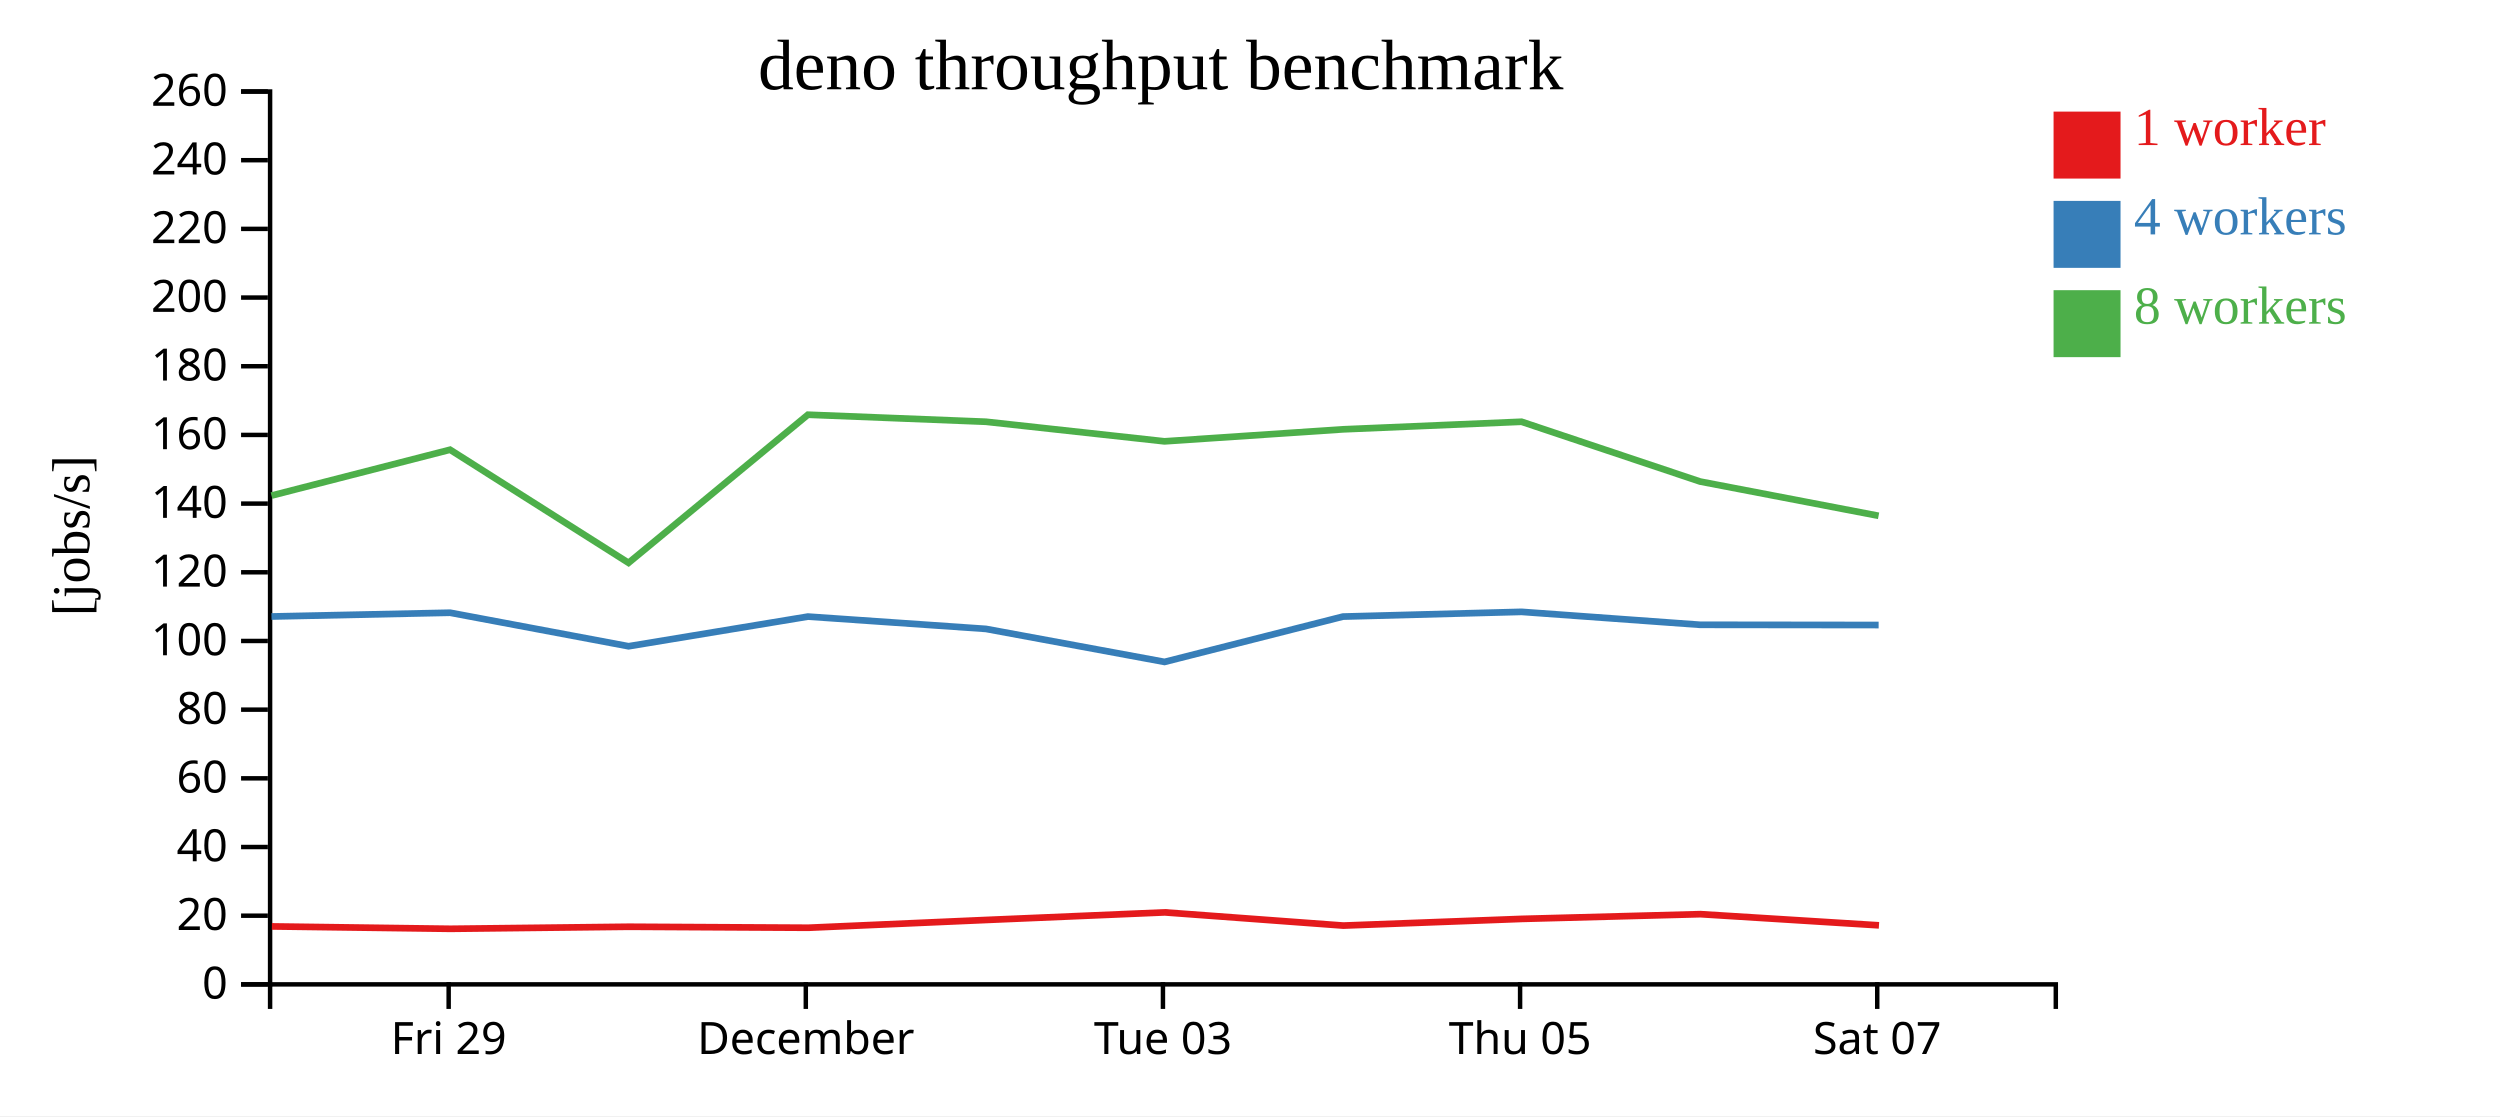
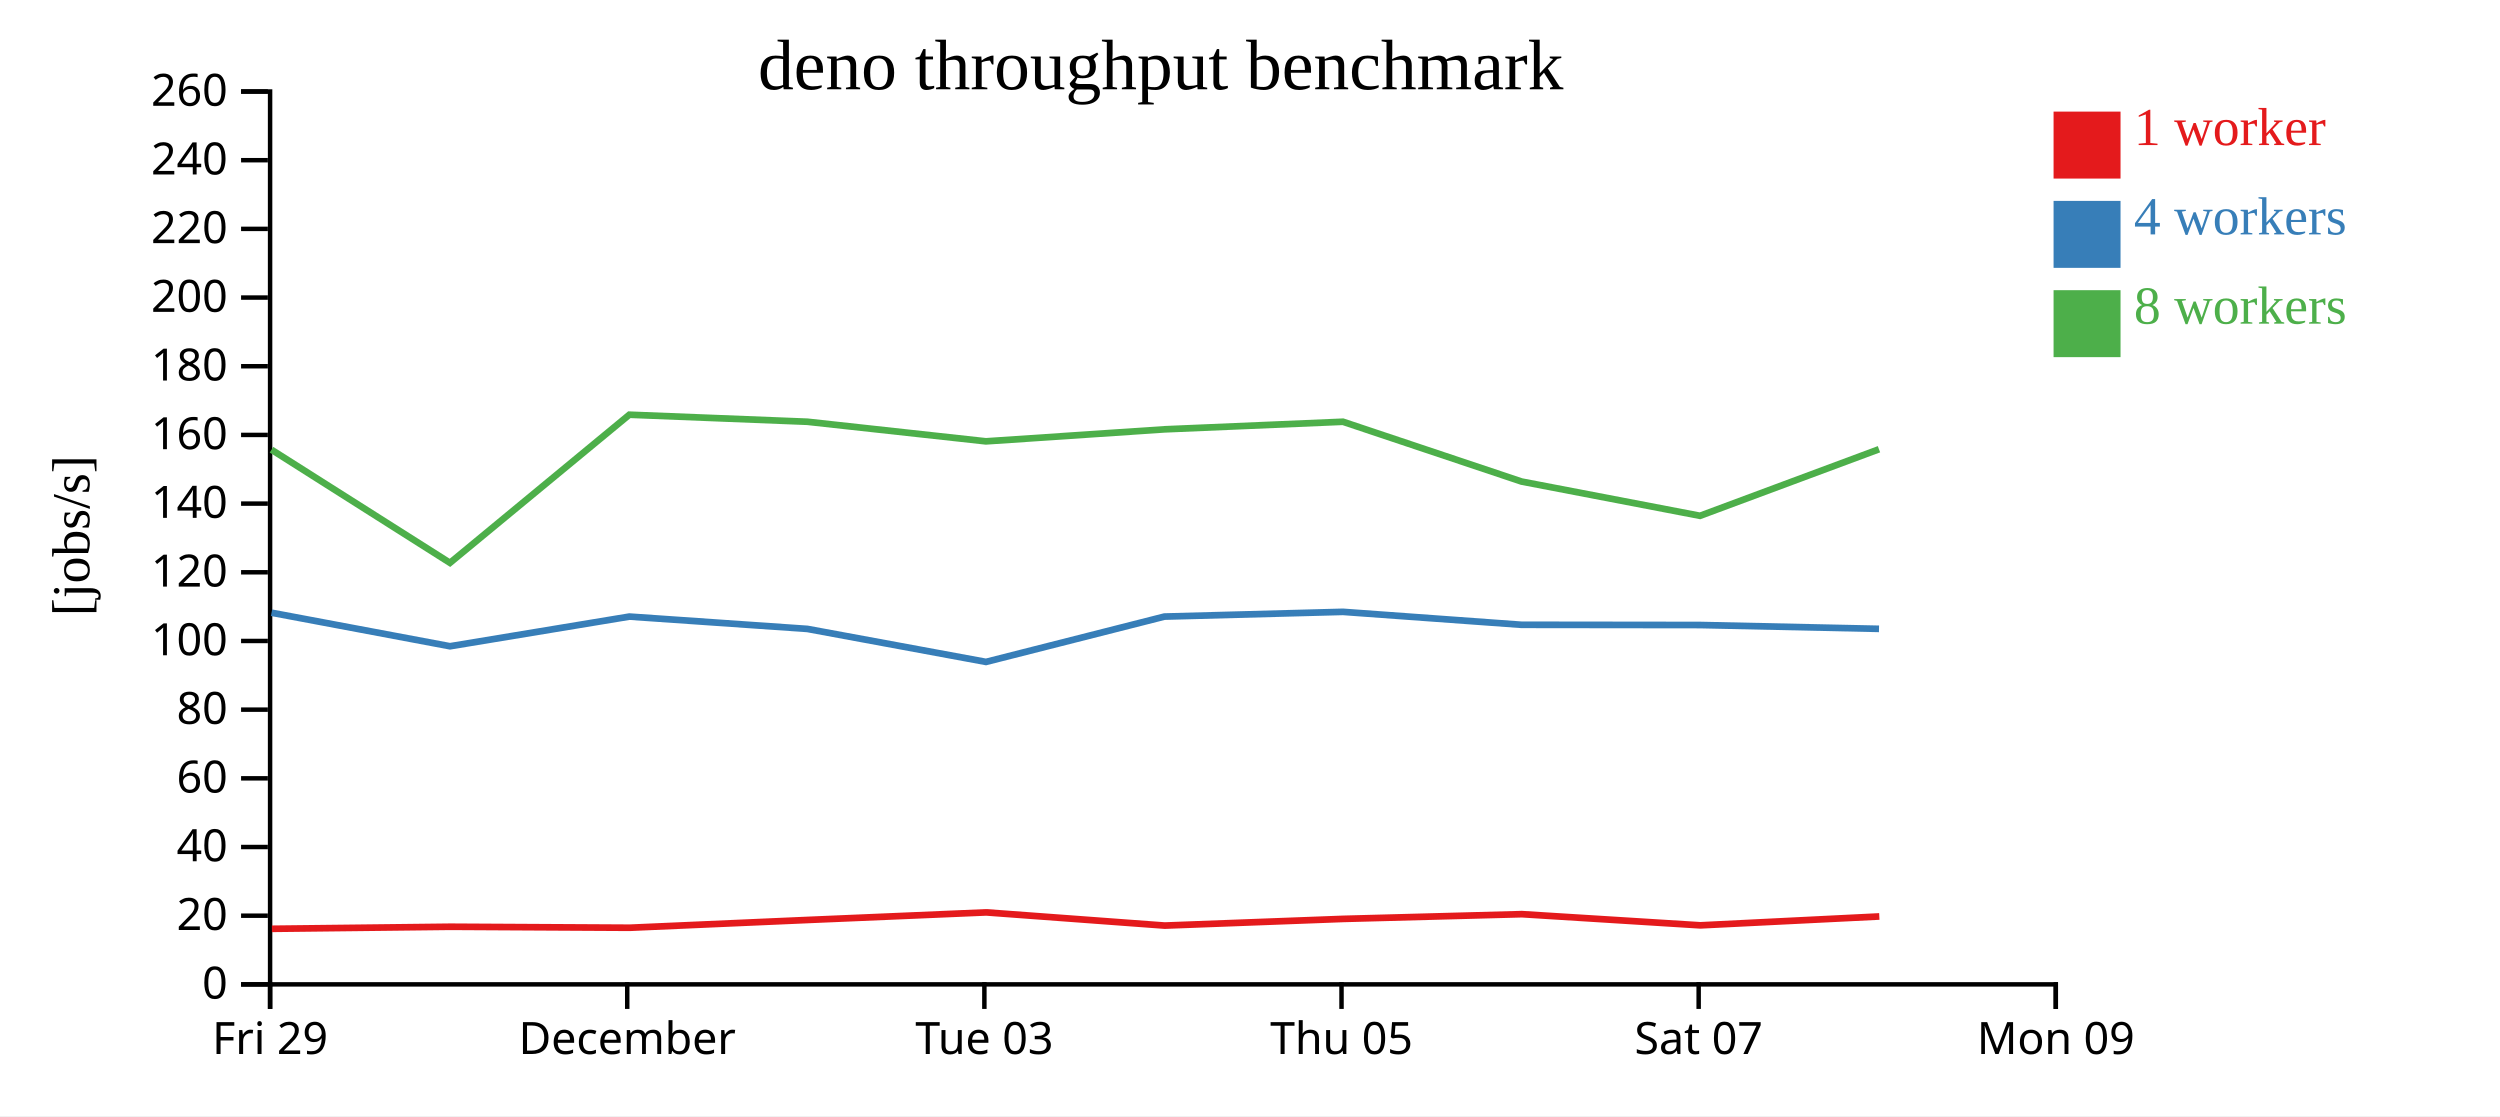
<svg xmlns="http://www.w3.org/2000/svg" width="560" height="250">
  <rect width="100%" height="100%" fill="white" />
  <g transform="translate(60,20)">
    <g transform="translate(0,200)" fill="none" font-size="10" font-family="sans-serif" text-anchor="middle">
      <path class="domain" stroke="currentColor" d="M0.5,6V0.5H400.5V6" />
-       <g class="tick" opacity="1" transform="translate(40.5,0)">
+       <g class="tick" opacity="1" transform="translate(0.5,0)">
        <line stroke="currentColor" y2="6" />
        <text fill="currentColor" y="9" dy="0.71em">Fri 29</text>
      </g>
-       <g class="tick" opacity="1" transform="translate(120.5,0)">
+       <g class="tick" opacity="1" transform="translate(80.5,0)">
        <line stroke="currentColor" y2="6" />
        <text fill="currentColor" y="9" dy="0.71em">December</text>
      </g>
-       <g class="tick" opacity="1" transform="translate(200.5,0)">
+       <g class="tick" opacity="1" transform="translate(160.5,0)">
        <line stroke="currentColor" y2="6" />
        <text fill="currentColor" y="9" dy="0.71em">Tue 03</text>
      </g>
-       <g class="tick" opacity="1" transform="translate(280.5,0)">
+       <g class="tick" opacity="1" transform="translate(240.5,0)">
        <line stroke="currentColor" y2="6" />
        <text fill="currentColor" y="9" dy="0.71em">Thu 05</text>
      </g>
-       <g class="tick" opacity="1" transform="translate(360.5,0)">
+       <g class="tick" opacity="1" transform="translate(320.5,0)">
        <line stroke="currentColor" y2="6" />
        <text fill="currentColor" y="9" dy="0.71em">Sat 07</text>
+       </g>
+       <g class="tick" opacity="1" transform="translate(400.5,0)">
+         <line stroke="currentColor" y2="6" />
+         <text fill="currentColor" y="9" dy="0.71em">Mon 09</text>
      </g>
    </g>
    <g fill="none" font-size="10" font-family="sans-serif" text-anchor="end">
      <path class="domain" stroke="currentColor" d="M-6,200.5H0.5V0.5H-6" />
      <g class="tick" opacity="1" transform="translate(0,200.5)">
        <line stroke="currentColor" x2="-6" />
        <text fill="currentColor" x="-9" dy="0.32em">0</text>
      </g>
      <g class="tick" opacity="1" transform="translate(0,185.1154)">
        <line stroke="currentColor" x2="-6" />
        <text fill="currentColor" x="-9" dy="0.32em">20</text>
      </g>
      <g class="tick" opacity="1" transform="translate(0,169.7308)">
        <line stroke="currentColor" x2="-6" />
        <text fill="currentColor" x="-9" dy="0.32em">40</text>
      </g>
      <g class="tick" opacity="1" transform="translate(0,154.3462)">
        <line stroke="currentColor" x2="-6" />
        <text fill="currentColor" x="-9" dy="0.32em">60</text>
      </g>
      <g class="tick" opacity="1" transform="translate(0,138.9615)">
        <line stroke="currentColor" x2="-6" />
        <text fill="currentColor" x="-9" dy="0.32em">80</text>
      </g>
      <g class="tick" opacity="1" transform="translate(0,123.5769)">
        <line stroke="currentColor" x2="-6" />
        <text fill="currentColor" x="-9" dy="0.32em">100</text>
      </g>
      <g class="tick" opacity="1" transform="translate(0,108.1923)">
        <line stroke="currentColor" x2="-6" />
        <text fill="currentColor" x="-9" dy="0.32em">120</text>
      </g>
      <g class="tick" opacity="1" transform="translate(0,92.80769)">
        <line stroke="currentColor" x2="-6" />
        <text fill="currentColor" x="-9" dy="0.32em">140</text>
      </g>
      <g class="tick" opacity="1" transform="translate(0,77.42308)">
        <line stroke="currentColor" x2="-6" />
        <text fill="currentColor" x="-9" dy="0.32em">160</text>
      </g>
      <g class="tick" opacity="1" transform="translate(0,62.03846)">
        <line stroke="currentColor" x2="-6" />
        <text fill="currentColor" x="-9" dy="0.32em">180</text>
      </g>
      <g class="tick" opacity="1" transform="translate(0,46.65385)">
        <line stroke="currentColor" x2="-6" />
        <text fill="currentColor" x="-9" dy="0.32em">200</text>
      </g>
      <g class="tick" opacity="1" transform="translate(0,31.26923)">
        <line stroke="currentColor" x2="-6" />
        <text fill="currentColor" x="-9" dy="0.32em">220</text>
      </g>
      <g class="tick" opacity="1" transform="translate(0,15.88462)">
        <line stroke="currentColor" x2="-6" />
        <text fill="currentColor" x="-9" dy="0.32em">240</text>
      </g>
      <g class="tick" opacity="1" transform="translate(0,0.5)">
        <line stroke="currentColor" x2="-6" />
        <text fill="currentColor" x="-9" dy="0.32em">260</text>
      </g>
    </g>
    <text text-anchor="middle" style="font-size: 12px" transform="rotate(-90)" y="-40" x="-100">[jobs/s]</text>
    <text text-anchor="middle" style="font-size: 16px" y="0" x="200">deno throughput benchmark</text>
-     <path class="line" fill="none" stroke="#e41a1c" stroke-width="1.5" d="M0.902,187.518L40.906,188.052L80.888,187.593L121.069,187.816L160.937,186.07L200.922,184.374L240.907,187.331L280.918,185.831L320.896,184.774L360.89,187.276" />
-     <path class="line" fill="none" stroke="#377eb8" stroke-width="1.5" d="M0.813,118.097L40.825,117.251L80.799,124.762L120.977,118.115L160.856,120.877L200.855,128.27L240.825,118.115L280.818,117.055L320.824,119.955L360.813,120.005" />
-     <path class="line" fill="none" stroke="#4daf4a" stroke-width="1.5" d="M0.81,91.013L40.815,80.739L80.792,106.077L120.973,72.896L160.851,74.473L200.842,78.861L240.822,76.17L280.824,74.473L320.83,87.867L360.802,95.542" />
+     <path class="line" fill="none" stroke="#e41a1c" stroke-width="1.5" d="M0.906,188.052L40.888,187.593L81.069,187.816L120.937,186.07L160.922,184.374L200.907,187.331L240.918,185.831L280.896,184.774L320.89,187.276L360.967,185.286" />
+     <path class="line" fill="none" stroke="#377eb8" stroke-width="1.5" d="M0.825,117.251L40.799,124.762L80.977,118.115L120.856,120.877L160.855,128.27L200.825,118.115L240.818,117.055L280.824,119.955L320.813,120.005L360.898,120.861" />
+     <path class="line" fill="none" stroke="#4daf4a" stroke-width="1.5" d="M0.815,80.739L40.792,106.077L80.973,72.896L120.851,74.473L160.842,78.861L200.822,76.17L240.824,74.473L280.83,87.867L320.802,95.542L360.891,80.628" />
    <rect class="dot" x="400" y="5" width="15" height="15" style="fill: #e41a1c;" />
    <rect class="dot" x="400" y="25" width="15" height="15" style="fill: #377eb8;" />
    <rect class="dot" x="400" y="45" width="15" height="15" style="fill: #4daf4a;" />
    <text class="label" x="418" y="12.5" style="fill: #e41a1c; alignment-baseline: middle;" text-anchor="left">1 worker</text>
    <text class="label" x="418" y="32.5" style="fill: #377eb8; alignment-baseline: middle;" text-anchor="left">4 workers</text>
    <text class="label" x="418" y="52.5" style="fill: #4daf4a; alignment-baseline: middle;" text-anchor="left">8 workers</text>
  </g>
</svg>
